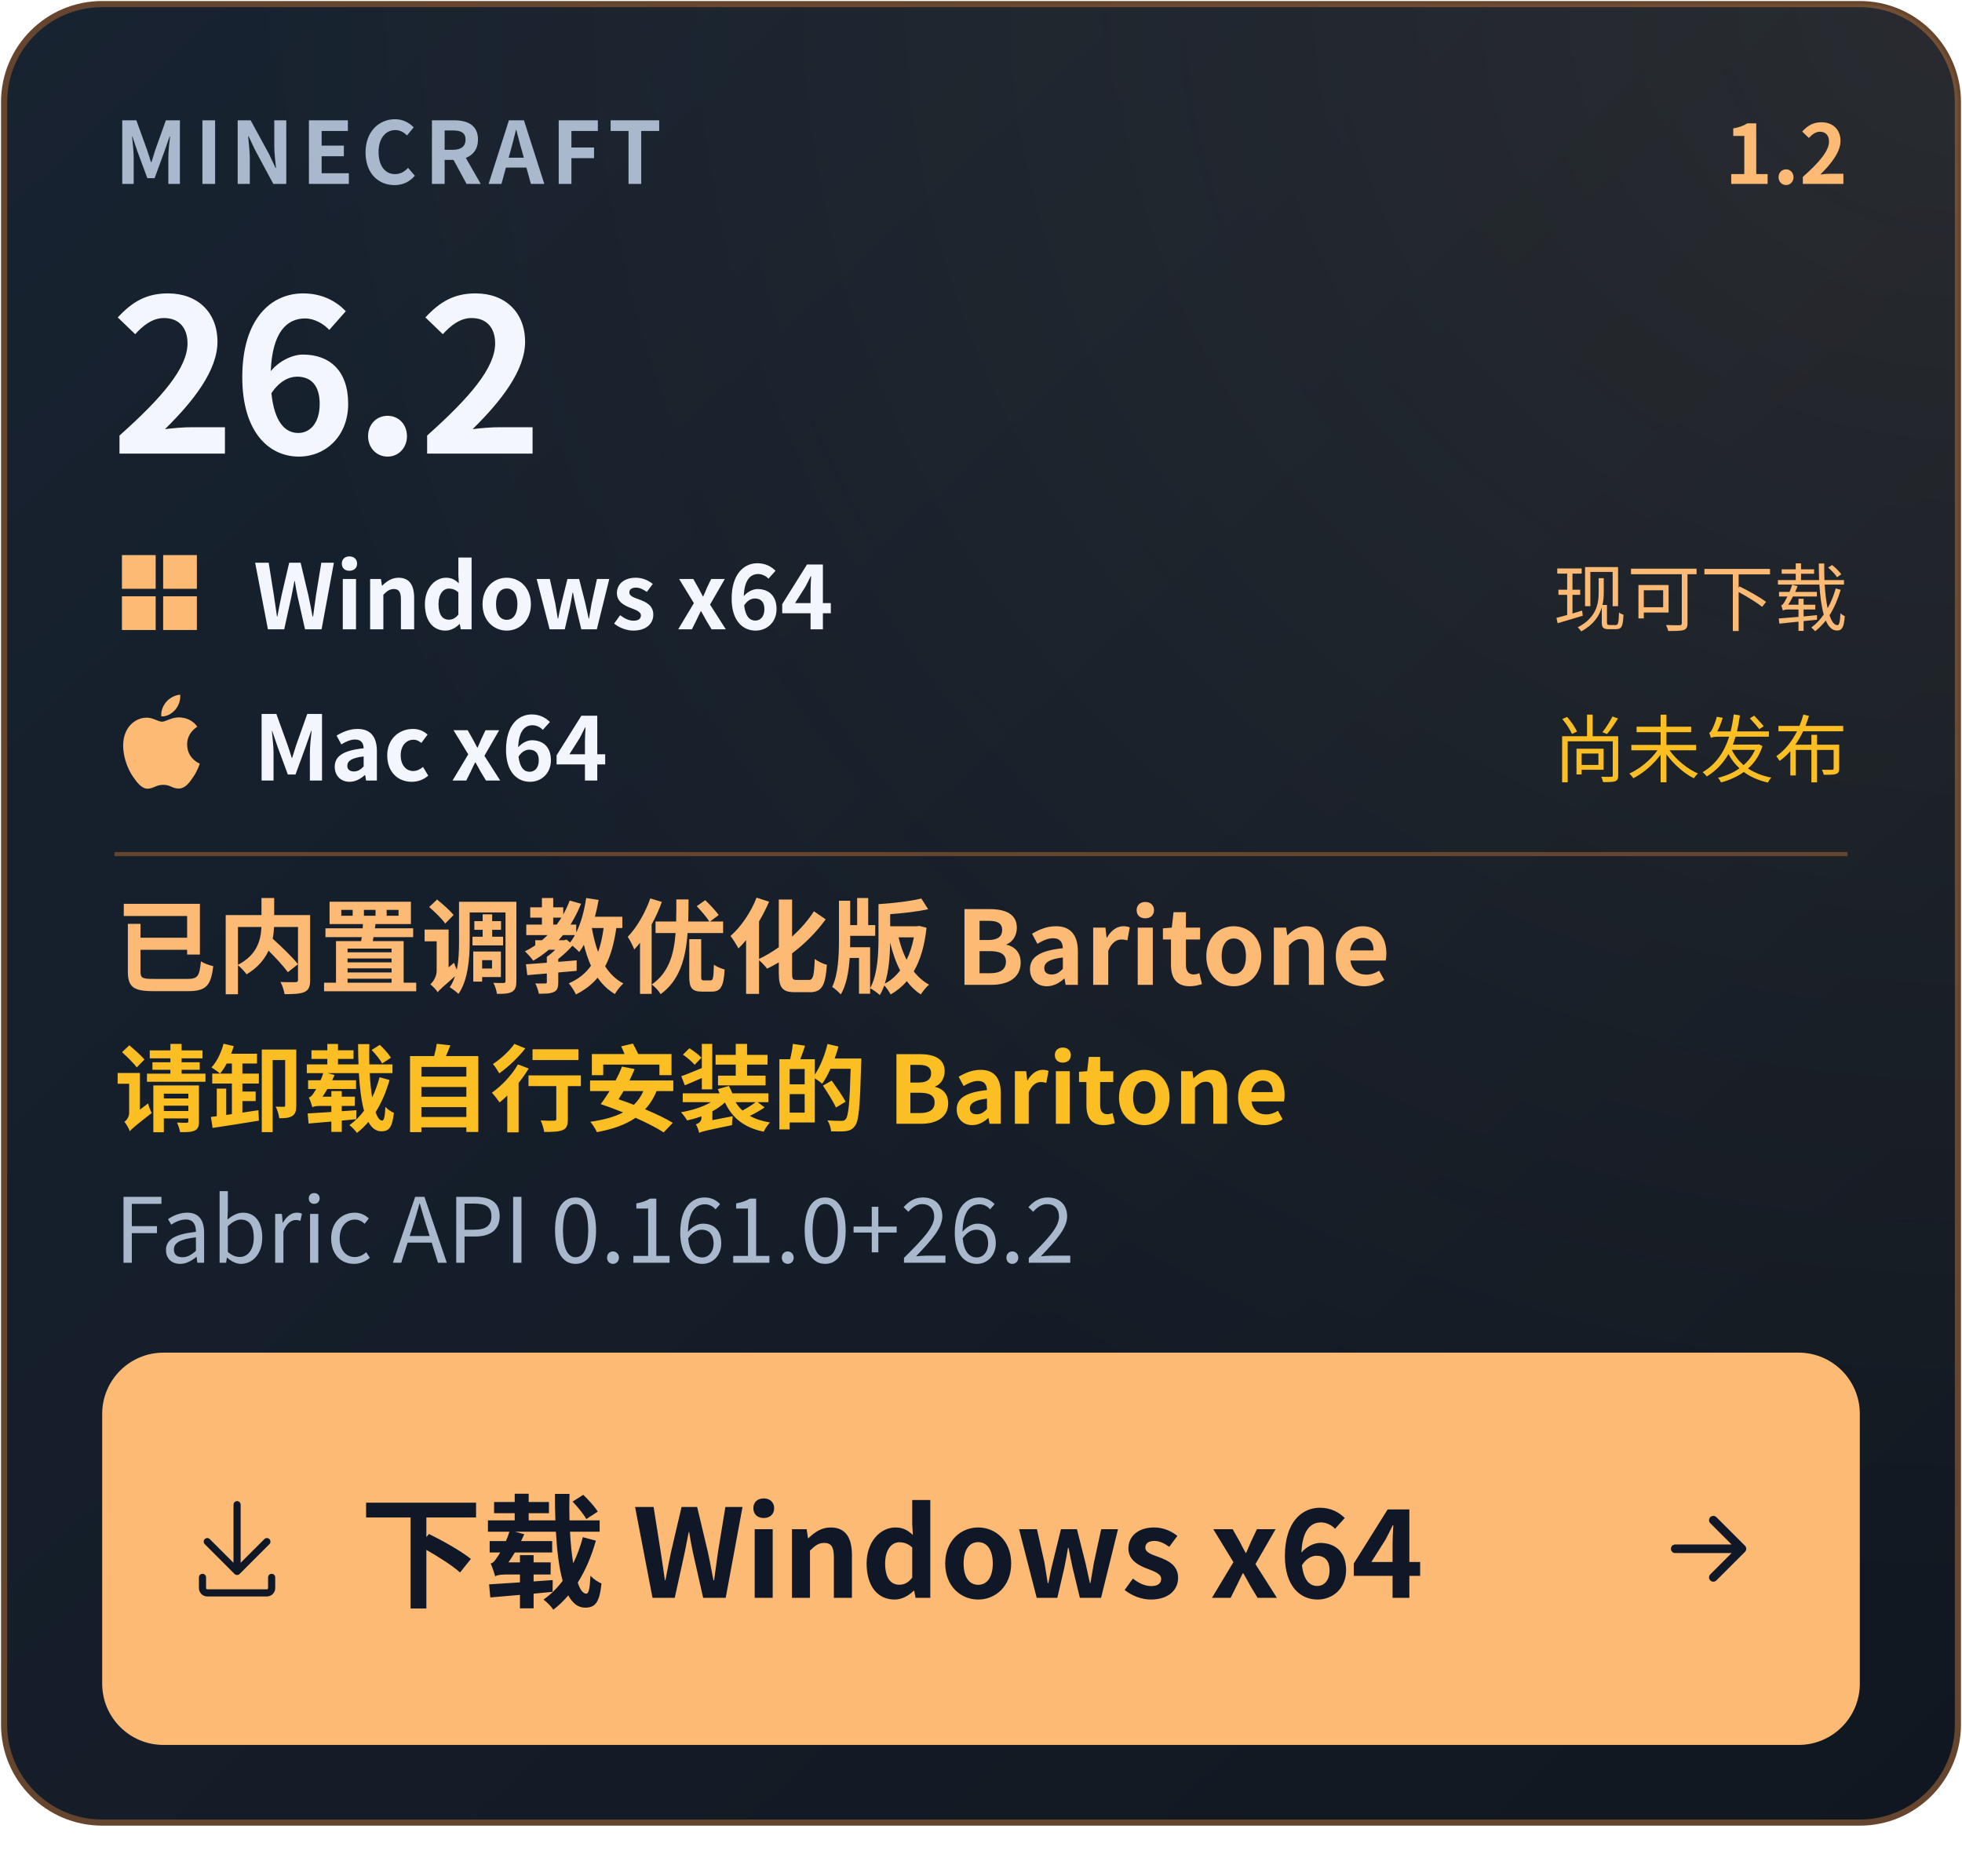
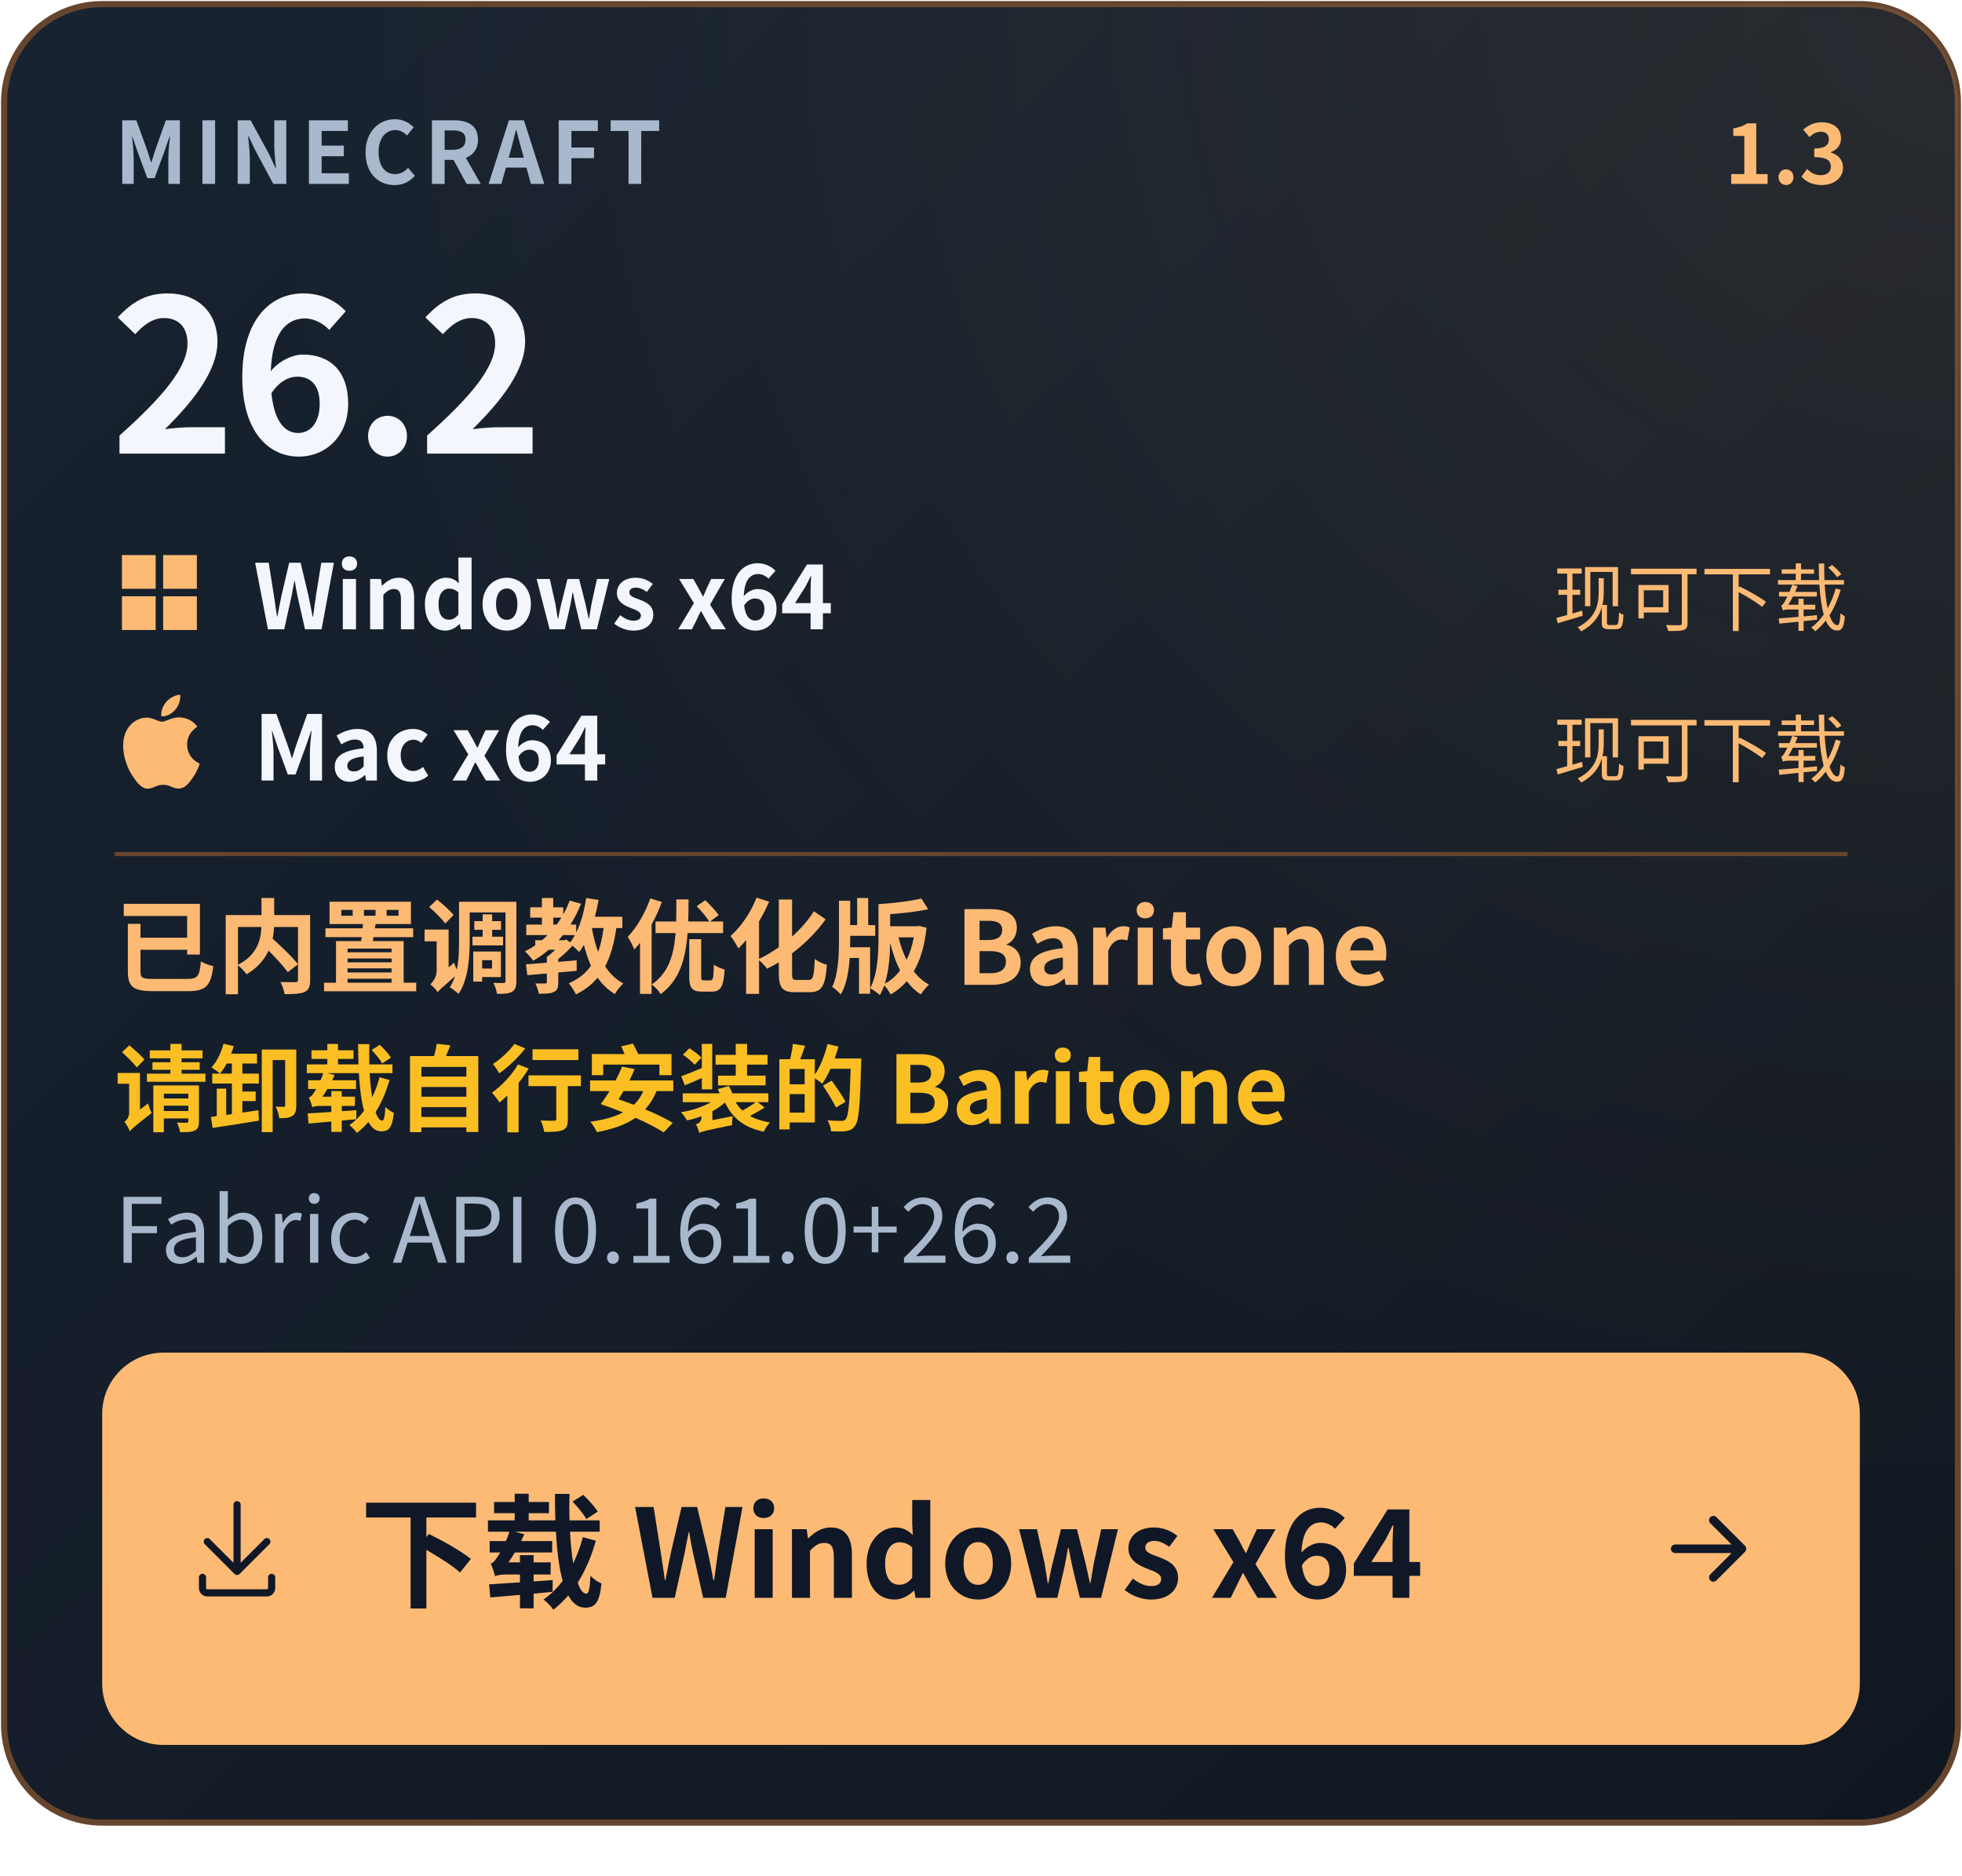
- <svg xmlns="http://www.w3.org/2000/svg" width="480" height="459" viewBox="0 0 480 459" role="img" aria-label="下载 Windows x64 · Minecraft 26.2 · 正式版 1.2 · Mac x64（ARM64）：尚未发布 · 已内置调教优化版 Baritone · 请卸载自行安装的 Baritone">
+ <svg xmlns="http://www.w3.org/2000/svg" width="480" height="459" viewBox="0 0 480 459" role="img" aria-label="下载 Windows x64 · Minecraft 26.2 · 正式版 1.3 · Mac x64（ARM64）：现可下载 · 已内置调教优化版 Baritone · 请卸载自行安装的 Baritone">
  <defs>
    <linearGradient id="bg" x1="0" y1="0" x2="1" y2="1">
      <stop stop-color="#182331" />
      <stop offset="1" stop-color="#101720" />
    </linearGradient>
    <radialGradient id="glow" cx="100%" cy="0%" r="110%">
      <stop stop-color="#FDBA74" stop-opacity=".09" />
      <stop offset=".8" stop-color="#FDBA74" stop-opacity="0" />
    </radialGradient>
  </defs>
  <g font-family="Segoe UI, Microsoft YaHei, Noto Sans CJK SC, PingFang SC, Arial, sans-serif">
    <rect x="1" y="1" width="478" height="445" rx="24" fill="url(#bg)" stroke="#65452D" stroke-width="1.5" />
    <rect x="1" y="1" width="478" height="445" rx="24" fill="url(#glow)" />
    <text x="28" y="45" font-size="21" fill="#A9B8CC" font-weight="600" letter-spacing="1.7">MINECRAFT</text>
-     <text x="452" y="45" font-size="20" fill="#FDBA74" font-weight="650" id="release-version" text-anchor="end">1.2</text>
+     <text x="452" y="45" font-size="20" fill="#FDBA74" font-weight="650" id="release-version" text-anchor="end">1.3</text>
    <text x="27" y="111" font-size="52" fill="#F3F6FC" font-weight="700" id="game-version" letter-spacing="-1">26.2</text>
    <g transform="translate(28 134) scale(0.9166667)" fill="#FDBA74">
      <path d="M2 2h9v9H2zm11 0h9v9h-9zM2 13h9v9H2zm11 0h9v9h-9z" />
    </g>
    <text x="62" y="154" font-size="22" font-weight="600" fill="#F3F6FC">Windows x64</text>
    <text x="452" y="153" text-anchor="end" font-size="18" fill="#FDBA74">现可下载</text>
    <g transform="translate(28 170) scale(0.9583333)" fill="#FDBA74">
      <path d="M12.152 6.896c-.948 0-2.415-1.078-3.96-1.04-2.04.027-3.91 1.183-4.961 3.014-2.117 3.675-.546 9.103 1.519 12.09 1.013 1.454 2.208 3.09 3.792 3.039 1.52-.065 2.09-.987 3.935-.987 1.831 0 2.35.987 3.96.948 1.637-.026 2.676-1.48 3.676-2.948 1.156-1.688 1.636-3.325 1.662-3.415-.039-.013-3.182-1.221-3.22-4.857-.026-3.04 2.48-4.494 2.597-4.559-1.429-2.09-3.623-2.324-4.39-2.376-2-.156-3.675 1.09-4.61 1.09zM15.53 3.83c.843-1.012 1.4-2.427 1.245-3.83-1.207.052-2.662.805-3.532 1.818-.78.896-1.454 2.338-1.273 3.714 1.338.104 2.715-.688 3.559-1.701" />
    </g>
    <text x="62" y="191" font-size="22" font-weight="600" fill="#F3F6FC">Mac x64</text>
-     <text x="452" y="190" text-anchor="end" font-size="18" fill="#FBBF24">尚未发布</text>
+     <text x="452" y="190" text-anchor="end" font-size="18" fill="#FDBA74">现可下载</text>
    <path d="M28 209H452" stroke="#65452D" />
    <text x="28" y="241" font-size="25" fill="#FDBA74" font-weight="600" id="download-note">已内置调教优化版 Baritone</text>
    <text x="28" y="275" font-size="23" fill="#FBBF24" font-weight="650" id="baritone-warning">请卸载自行安装的 Baritone</text>
    <text x="28" y="309" font-size="22" fill="#A9B8CC" font-weight="400" id="fabric-api">Fabric API  0.161.0+26.2</text>
    <rect x="25" y="331" width="430" height="96" rx="15" fill="#FDBA74" />
    <g transform="translate(44 365) scale(1.166667)" fill="#101828">
      <path d="M4.75 17.25a.75.75 0 0 1 .75.75v2.25c0 .138.112.25.25.25h12.5a.25.25 0 0 0 .25-.25V18a.75.75 0 0 1 1.5 0v2.25A1.75 1.75 0 0 1 18.25 22H5.75A1.75 1.75 0 0 1 4 20.25V18a.75.75 0 0 1 .75-.75Z" />
      <path d="M5.22 9.97a.749.749 0 0 1 1.06 0l4.97 4.969V2.75a.75.75 0 0 1 1.5 0v12.189l4.97-4.969a.749.749 0 1 1 1.06 1.06l-6.25 6.25a.749.749 0 0 1-1.06 0l-6.25-6.25a.749.749 0 0 1 0-1.06Z" />
    </g>
    <text x="88" y="391" font-size="30" fill="#101828" font-weight="650">下载 Windows x64</text>
    <g transform="translate(404 365) scale(1.166667)" fill="none" stroke="#101828" stroke-width="1.8" stroke-linecap="round" stroke-linejoin="round">
      <path d="M5 12h14m-6-6 6 6-6 6" />
    </g>
  </g>
</svg>
